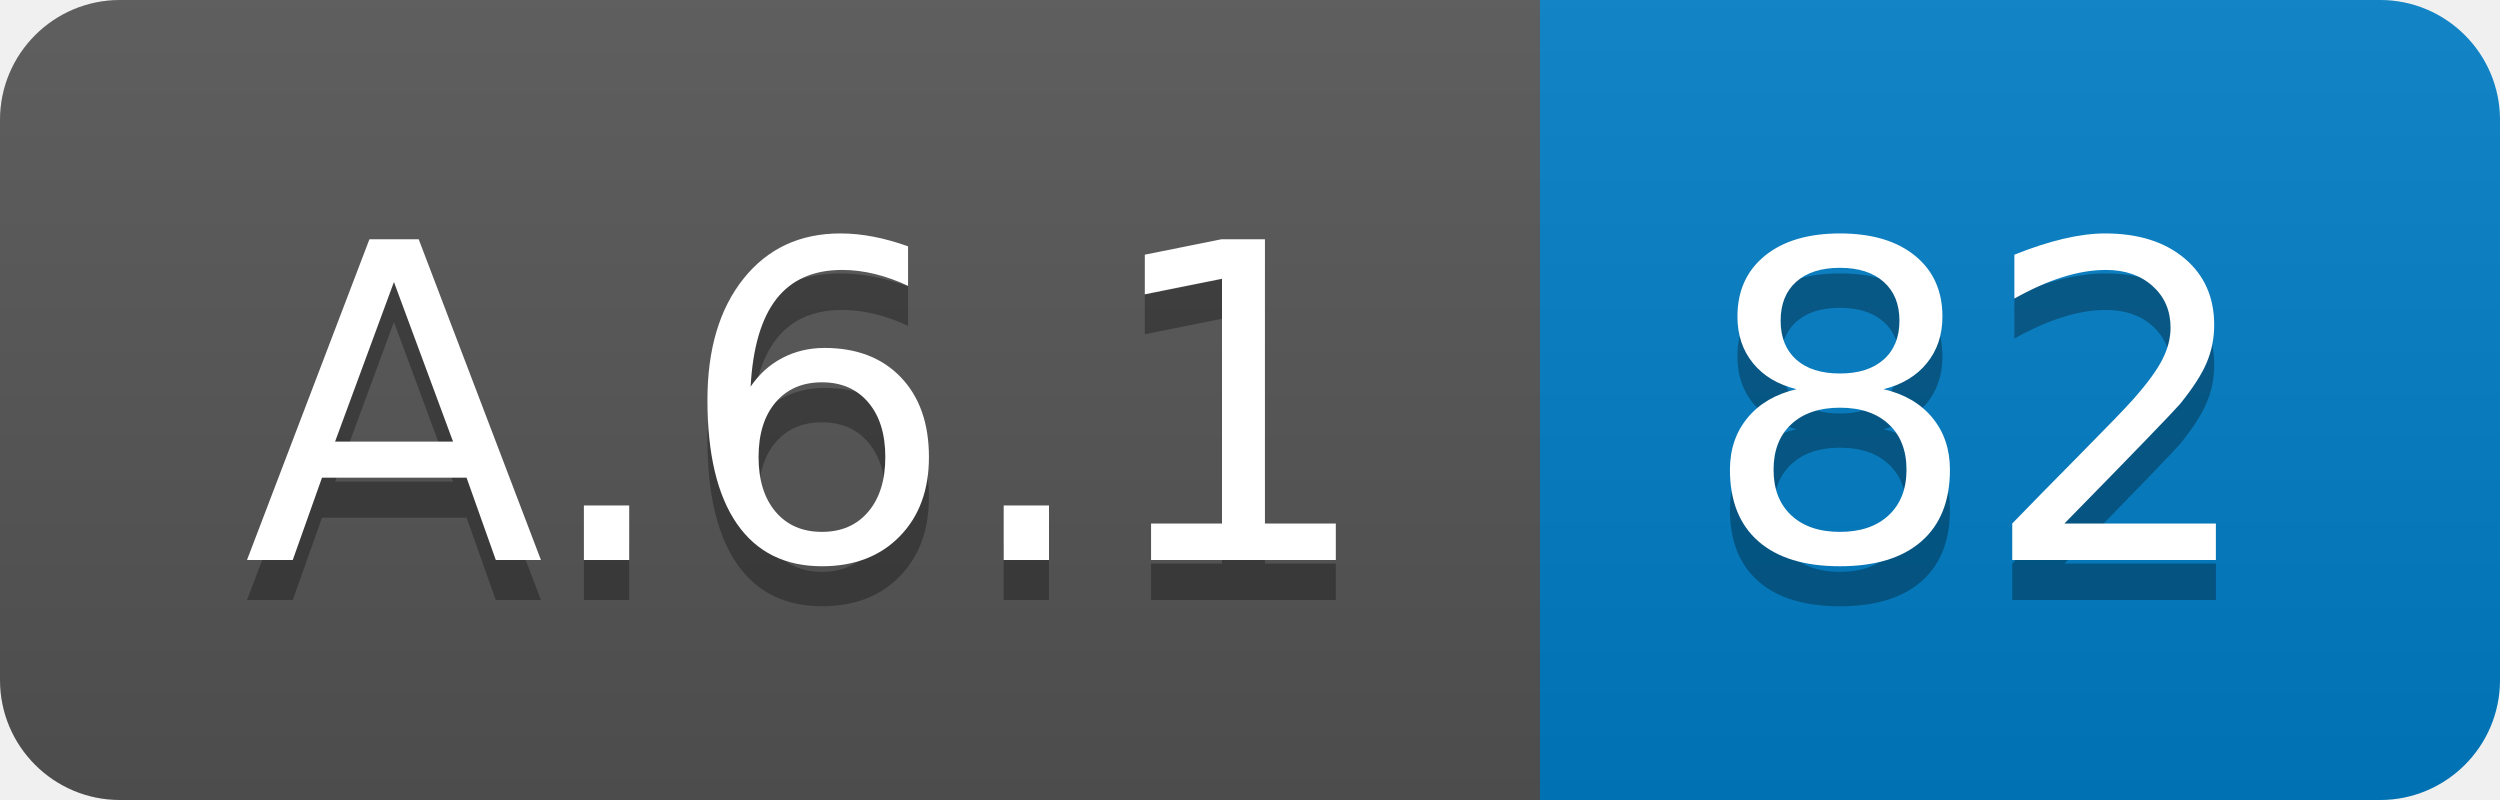
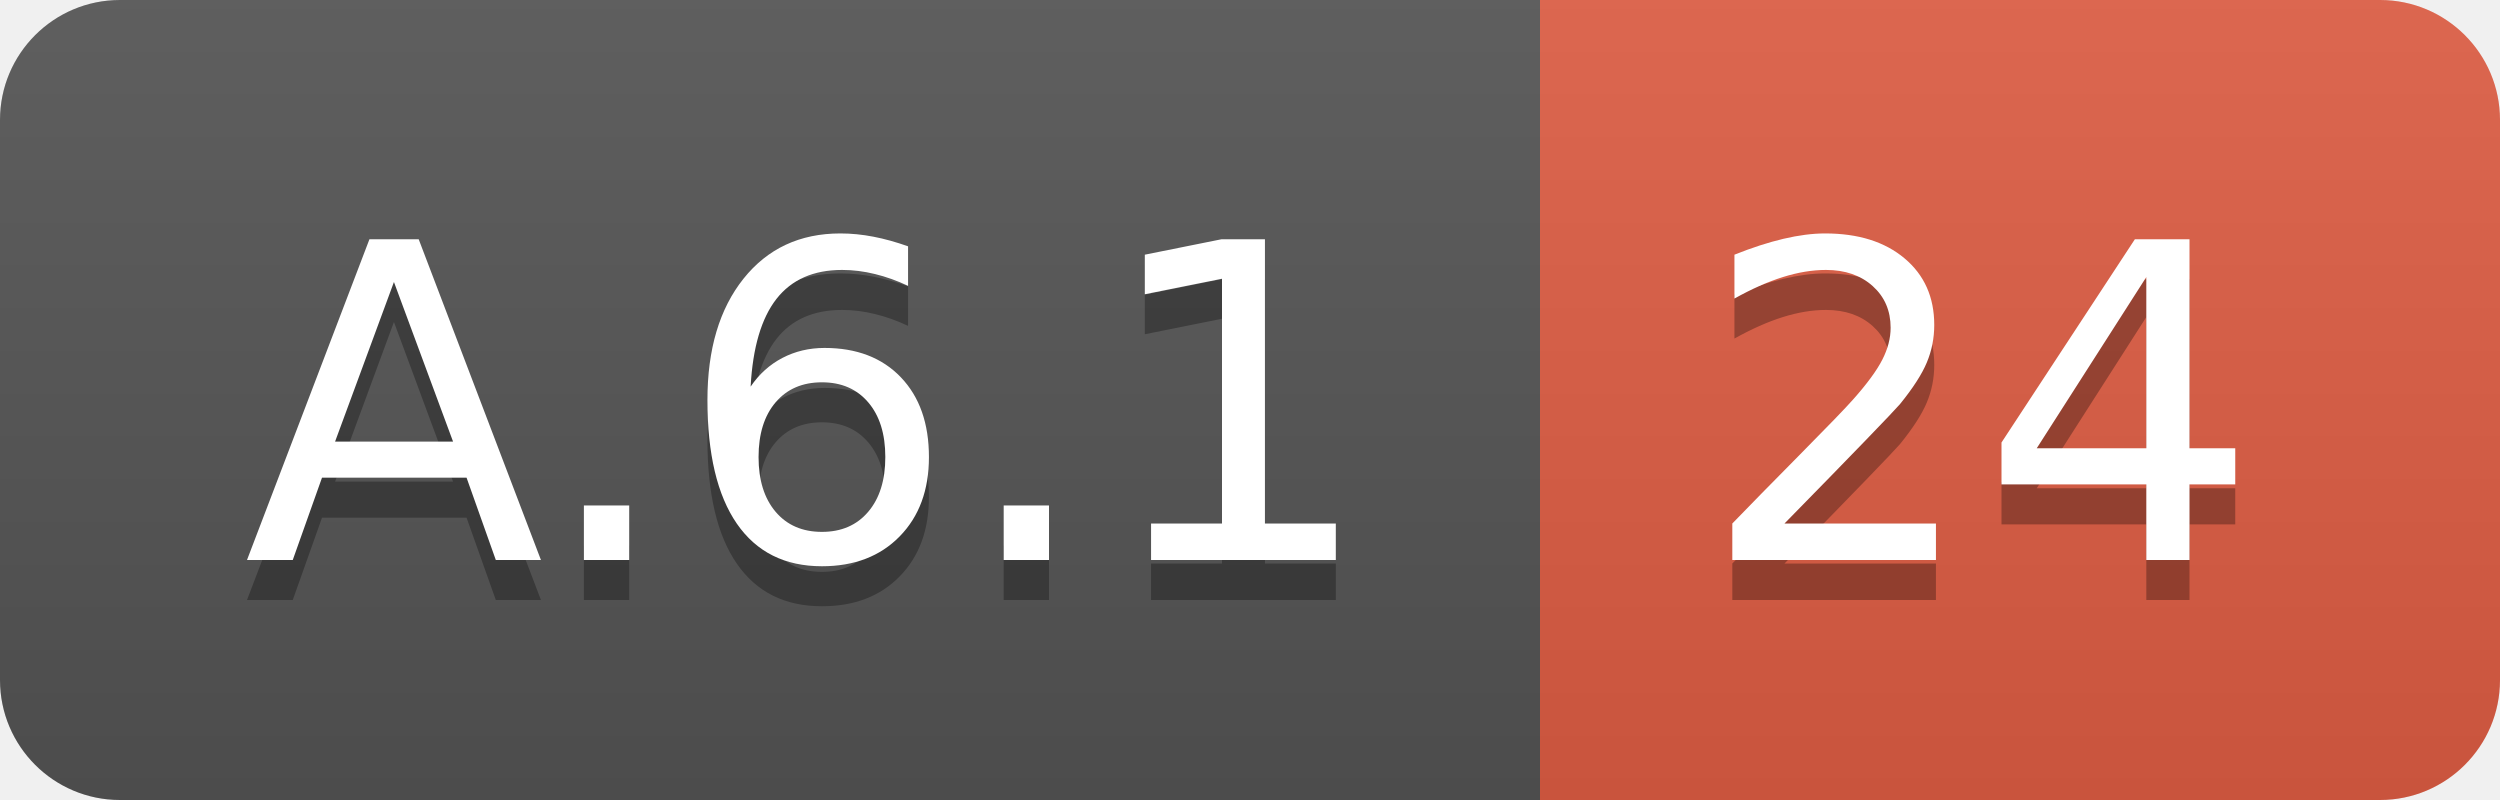
<svg xmlns="http://www.w3.org/2000/svg" width="62.5" height="20">
  <linearGradient id="smooth" x2="0" y2="100%">
    <stop offset="0" stop-color="#bbb" stop-opacity=".1" />
    <stop offset="1" stop-opacity=".1" />
  </linearGradient>
  <clipPath id="round">
    <rect width="62.5" height="20" rx="3" fill="#fff" />
  </clipPath>
  <g clip-path="url(#round)">
    <rect width="38.5" height="20" fill="#555" />
-     <rect x="38.5" width="24.0" height="20" fill="#007ec6" />
+     <rect x="38.5" width="24.0" height="20" fill="#e05d44" />
    <rect width="62.5" height="20" fill="url(#smooth)" />
  </g>
  <g fill="#fff" text-anchor="middle" font-family="DejaVu Sans,Verdana,Geneva,sans-serif" font-size="110">
    <text x="202.5" y="150" fill="#010101" fill-opacity=".3" transform="scale(0.1)" textLength="285.0" lengthAdjust="spacing">A.6.1</text>
    <text x="202.5" y="140" transform="scale(0.1)" textLength="285.0" lengthAdjust="spacing">A.6.1</text>
-     <text x="495.0" y="150" fill="#010101" fill-opacity=".3" transform="scale(0.1)" textLength="140.0" lengthAdjust="spacing">82</text>
-     <text x="495.0" y="140" transform="scale(0.1)" textLength="140.0" lengthAdjust="spacing">82</text>
+     <text x="495.0" y="150" fill="#010101" fill-opacity=".3" transform="scale(0.1)" textLength="140.0" lengthAdjust="spacing">24</text>
+     <text x="495.0" y="140" transform="scale(0.1)" textLength="140.0" lengthAdjust="spacing">24</text>
  </g>
</svg>
